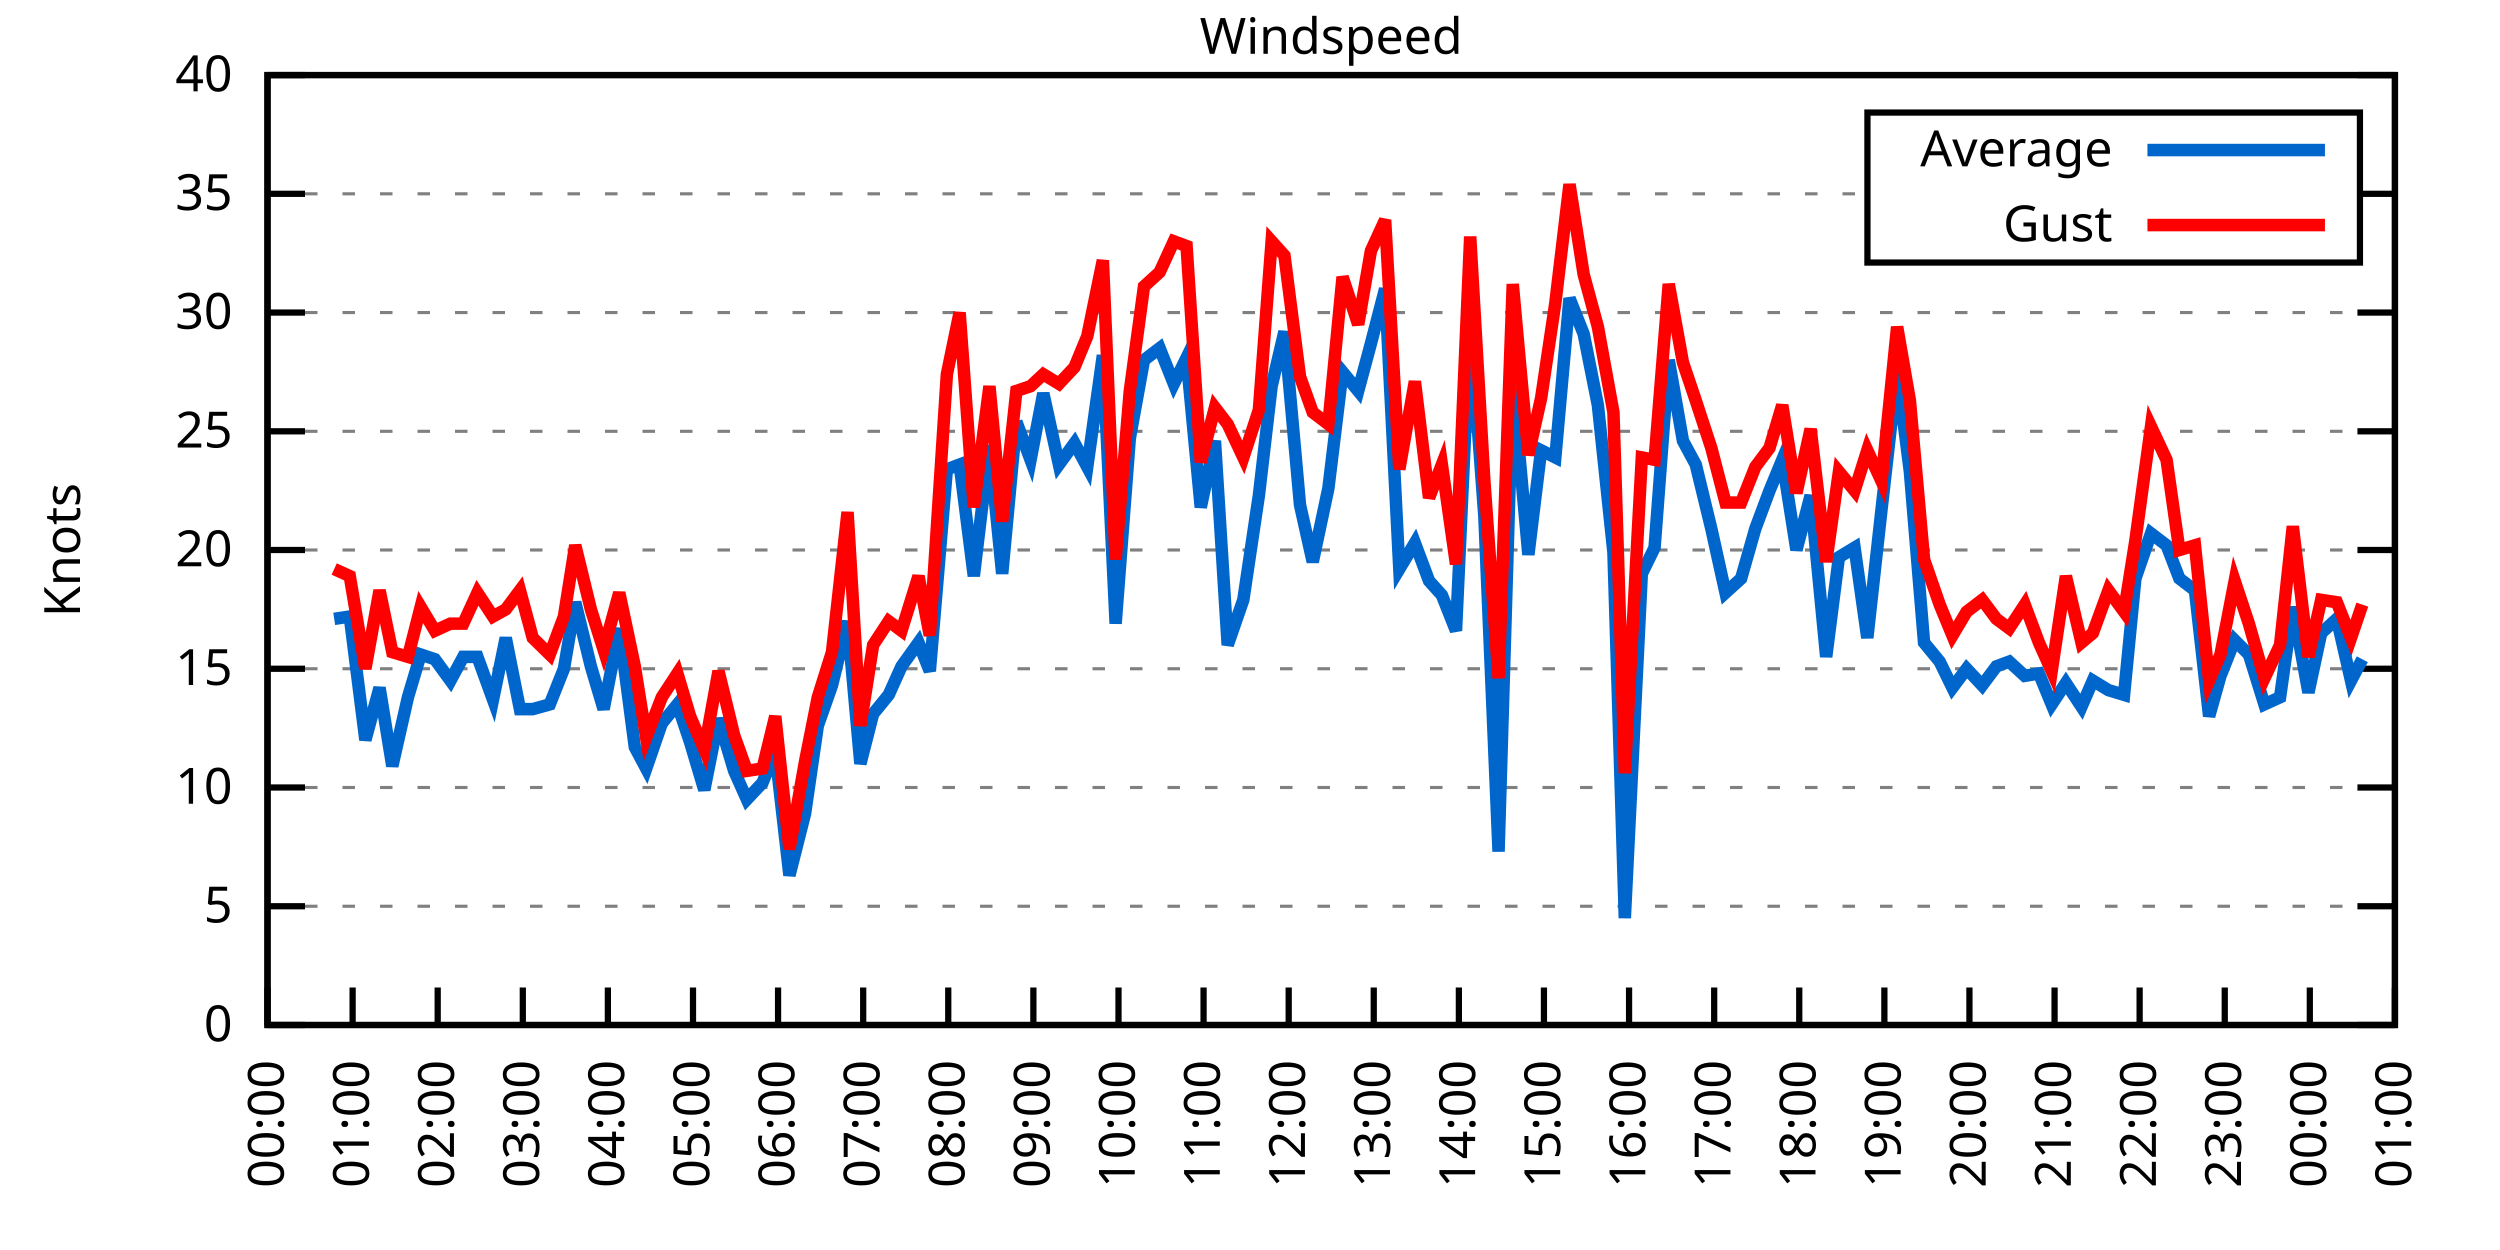
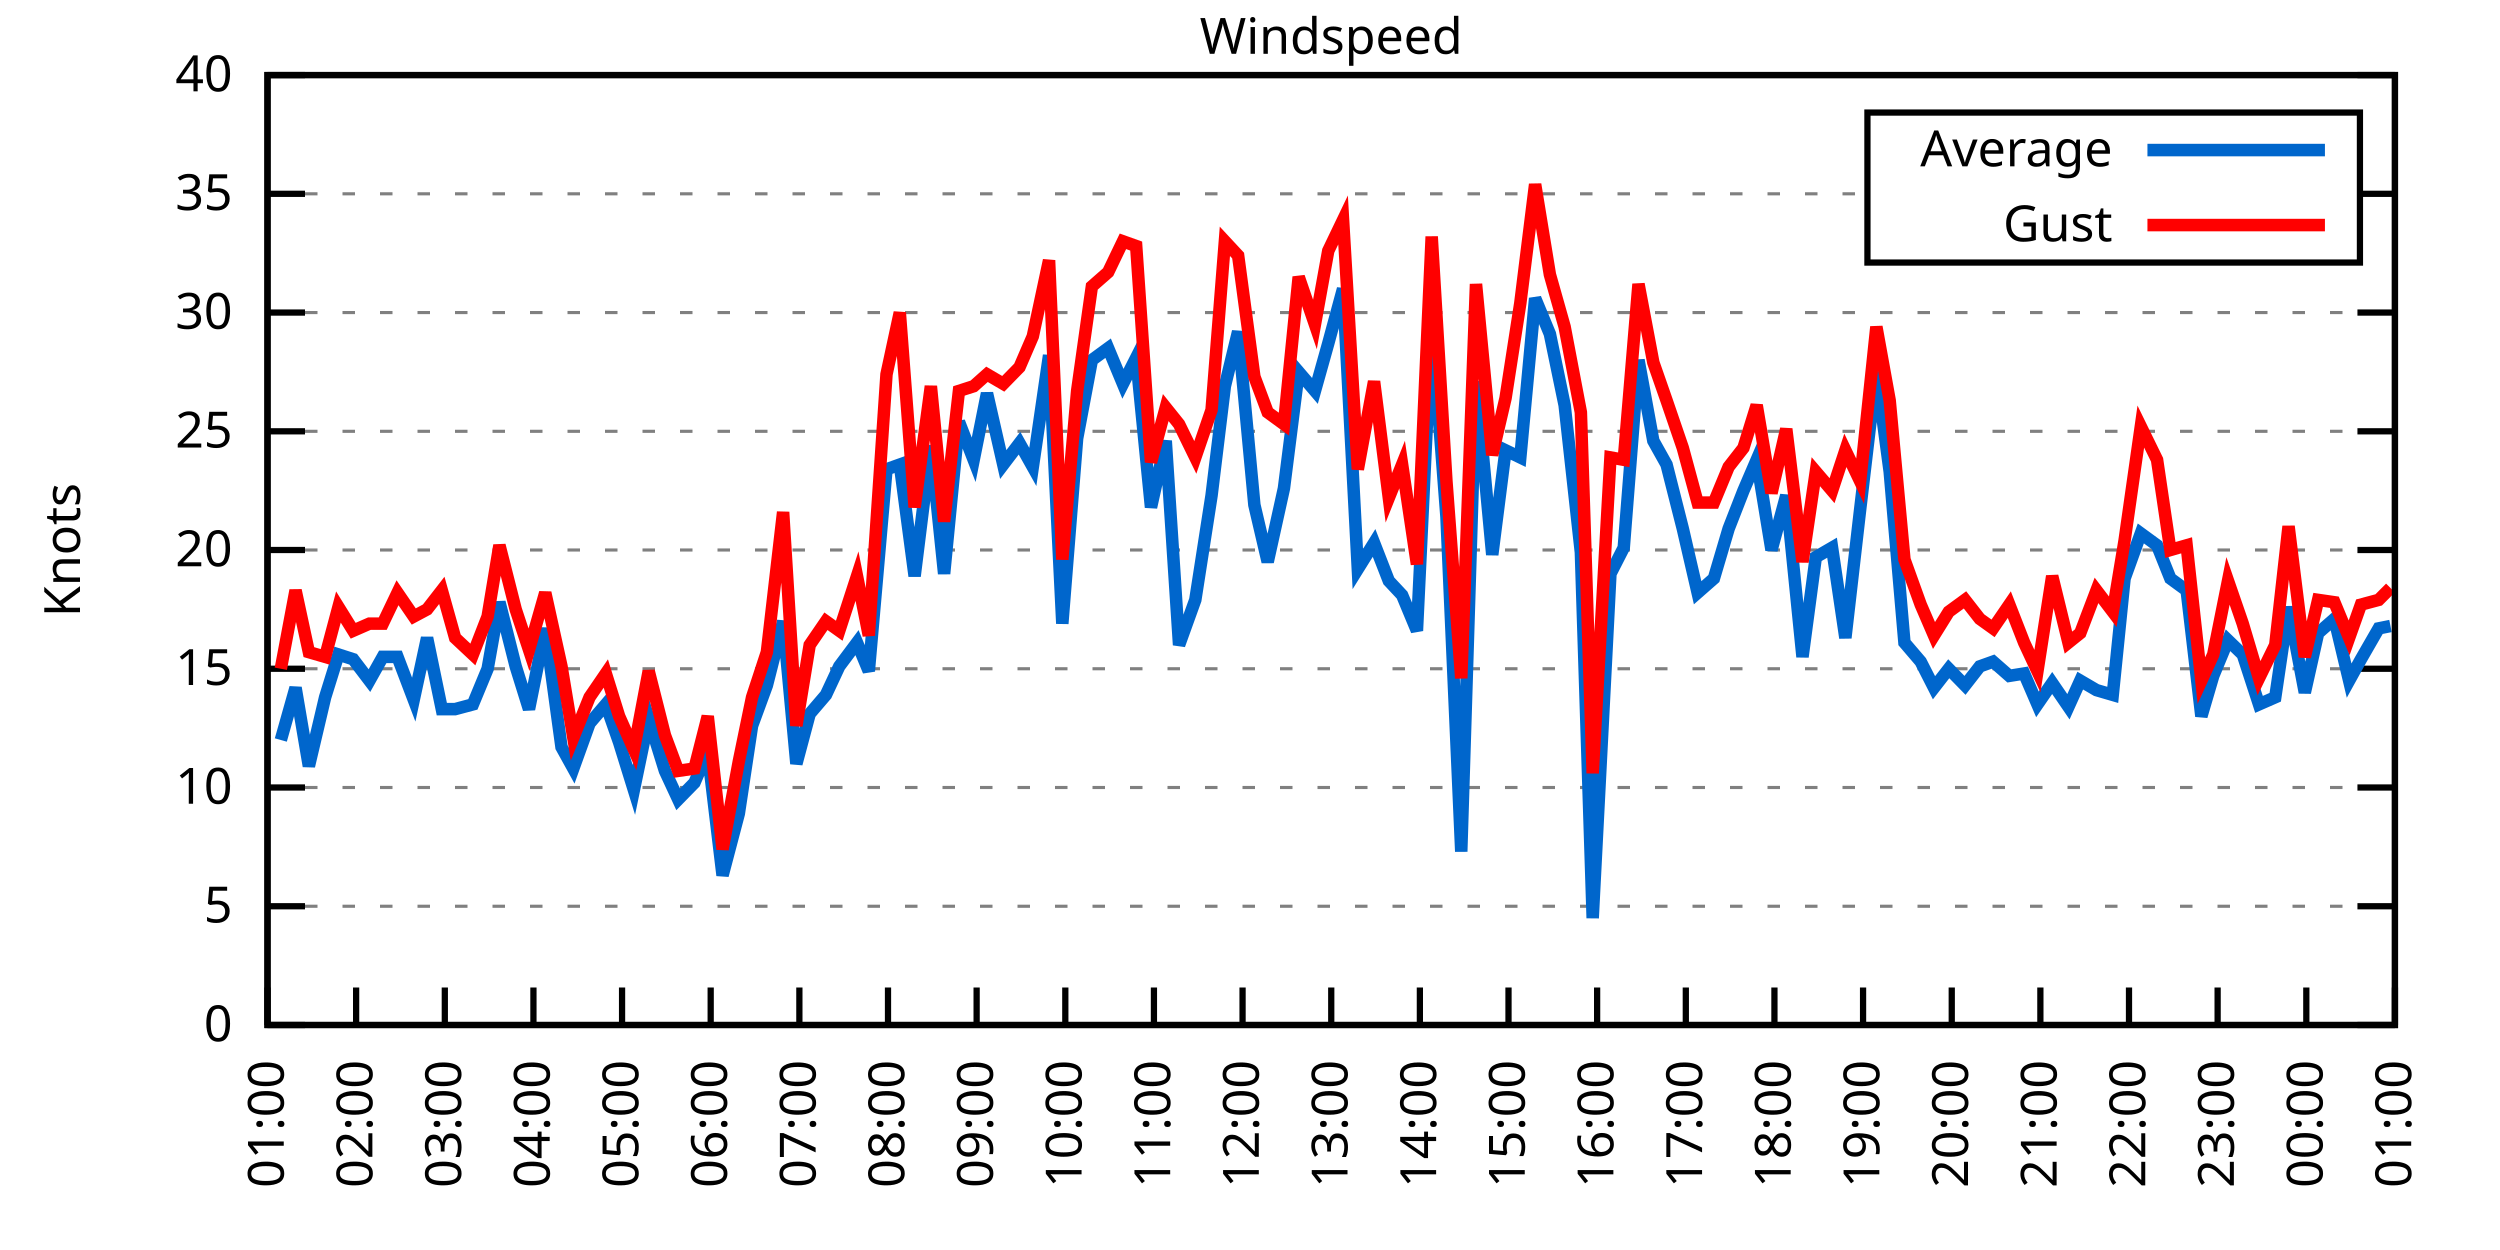
<svg xmlns="http://www.w3.org/2000/svg" xmlns:xlink="http://www.w3.org/1999/xlink" width="400" height="200" viewBox="0 0 400 200">
  <g id="gnuplot_canvas">
    <rect x="0" y="0" width="400" height="200" fill="none" />
    <defs>
      <circle id="gpDot" r="0.5" stroke-width="0.5" stroke="currentColor" />
      <path id="gpPt0" stroke-width="0.333" stroke="currentColor" d="M-1,0 h2 M0,-1 v2" />
      <path id="gpPt1" stroke-width="0.333" stroke="currentColor" d="M-1,-1 L1,1 M1,-1 L-1,1" />
      <path id="gpPt2" stroke-width="0.333" stroke="currentColor" d="M-1,0 L1,0 M0,-1 L0,1 M-1,-1 L1,1 M-1,1 L1,-1" />
      <rect id="gpPt3" stroke-width="0.333" stroke="currentColor" x="-1" y="-1" width="2" height="2" />
      <rect id="gpPt4" stroke-width="0.333" stroke="currentColor" fill="currentColor" x="-1" y="-1" width="2" height="2" />
      <circle id="gpPt5" stroke-width="0.333" stroke="currentColor" cx="0" cy="0" r="1" />
      <use xlink:href="#gpPt5" id="gpPt6" fill="currentColor" stroke="none" />
      <path id="gpPt7" stroke-width="0.333" stroke="currentColor" d="M0,-1.33 L-1.33,0.67 L1.33,0.67 z" />
      <use xlink:href="#gpPt7" id="gpPt8" fill="currentColor" stroke="none" />
      <use xlink:href="#gpPt7" id="gpPt9" stroke="currentColor" transform="rotate(180)" />
      <use xlink:href="#gpPt9" id="gpPt10" fill="currentColor" stroke="none" />
      <use xlink:href="#gpPt3" id="gpPt11" stroke="currentColor" transform="rotate(45)" />
      <use xlink:href="#gpPt11" id="gpPt12" fill="currentColor" stroke="none" />
      <path id="gpPt13" stroke-width="0.333" stroke="currentColor" d="M0,1.330 L1.265,0.411 L0.782,-1.067 L-0.782,-1.076 L-1.265,0.411 z" />
      <use xlink:href="#gpPt13" id="gpPt14" fill="currentColor" stroke="none" />
      <filter id="textbox" filterUnits="objectBoundingBox" x="0" y="0" height="1" width="1">
        <feFlood flood-color="white" flood-opacity="1" result="bgnd" />
        <feComposite in="SourceGraphic" in2="bgnd" operator="atop" />
      </filter>
      <filter id="greybox" filterUnits="objectBoundingBox" x="0" y="0" height="1" width="1">
        <feFlood flood-color="lightgrey" flood-opacity="1" result="grey" />
        <feComposite in="SourceGraphic" in2="grey" operator="atop" />
      </filter>
    </defs>
    <g fill="none" color="white" stroke="currentColor" stroke-width="1.00" stroke-linecap="butt" stroke-linejoin="miter">
</g>
    <g fill="none" color="black" stroke="currentColor" stroke-width="1.00" stroke-linecap="butt" stroke-linejoin="miter">
      <g stroke="none" shape-rendering="crispEdges">
        <polygon fill="rgb(255, 255, 255)" points="42.80,164.00 383.18,164.00 383.18,12.02 42.80,12.02 " />
      </g>
    </g>
    <g fill="none" color="black" stroke="currentColor" stroke-width="1.00" stroke-linecap="butt" stroke-linejoin="miter">
</g>
    <g fill="none" color="black" stroke="black" stroke-width="0.50" stroke-linecap="butt" stroke-linejoin="miter">
</g>
    <g fill="none" color="gray" stroke="currentColor" stroke-width="0.50" stroke-linecap="butt" stroke-linejoin="miter">
      <path stroke="gray" stroke-dasharray="2,4" class="gridline" d="M42.80,164.00 L383.19,164.00  " />
    </g>
    <g fill="none" color="gray" stroke="gray" stroke-width="1.00" stroke-linecap="butt" stroke-linejoin="miter">
</g>
    <g fill="none" color="black" stroke="currentColor" stroke-width="1.00" stroke-linecap="butt" stroke-linejoin="miter">
      <path stroke="black" d="M42.80,164.00 L48.80,164.00 M383.19,164.00 L377.19,164.00  " />
      <g transform="translate(37.20,166.60)" stroke="none" fill="black" font-family="Sans" font-size="8.00" text-anchor="end">
        <text>
          <tspan font-family="Sans"> 0</tspan>
        </text>
      </g>
    </g>
    <g fill="none" color="black" stroke="currentColor" stroke-width="1.00" stroke-linecap="butt" stroke-linejoin="miter">
</g>
    <g fill="none" color="black" stroke="black" stroke-width="0.50" stroke-linecap="butt" stroke-linejoin="miter">
</g>
    <g fill="none" color="gray" stroke="currentColor" stroke-width="0.50" stroke-linecap="butt" stroke-linejoin="miter">
      <path stroke="gray" stroke-dasharray="2,4" class="gridline" d="M42.80,145.00 L383.19,145.00  " />
    </g>
    <g fill="none" color="gray" stroke="gray" stroke-width="1.00" stroke-linecap="butt" stroke-linejoin="miter">
</g>
    <g fill="none" color="black" stroke="currentColor" stroke-width="1.00" stroke-linecap="butt" stroke-linejoin="miter">
      <path stroke="black" d="M42.80,145.00 L48.80,145.00 M383.19,145.00 L377.19,145.00  " />
      <g transform="translate(37.20,147.60)" stroke="none" fill="black" font-family="Sans" font-size="8.00" text-anchor="end">
        <text>
          <tspan font-family="Sans"> 5</tspan>
        </text>
      </g>
    </g>
    <g fill="none" color="black" stroke="currentColor" stroke-width="1.00" stroke-linecap="butt" stroke-linejoin="miter">
</g>
    <g fill="none" color="black" stroke="black" stroke-width="0.50" stroke-linecap="butt" stroke-linejoin="miter">
</g>
    <g fill="none" color="gray" stroke="currentColor" stroke-width="0.50" stroke-linecap="butt" stroke-linejoin="miter">
      <path stroke="gray" stroke-dasharray="2,4" class="gridline" d="M42.80,126.00 L383.19,126.00  " />
    </g>
    <g fill="none" color="gray" stroke="gray" stroke-width="1.00" stroke-linecap="butt" stroke-linejoin="miter">
</g>
    <g fill="none" color="black" stroke="currentColor" stroke-width="1.00" stroke-linecap="butt" stroke-linejoin="miter">
      <path stroke="black" d="M42.80,126.00 L48.80,126.00 M383.19,126.00 L377.19,126.00  " />
      <g transform="translate(37.20,128.60)" stroke="none" fill="black" font-family="Sans" font-size="8.00" text-anchor="end">
        <text>
          <tspan font-family="Sans"> 10</tspan>
        </text>
      </g>
    </g>
    <g fill="none" color="black" stroke="currentColor" stroke-width="1.00" stroke-linecap="butt" stroke-linejoin="miter">
</g>
    <g fill="none" color="black" stroke="black" stroke-width="0.50" stroke-linecap="butt" stroke-linejoin="miter">
</g>
    <g fill="none" color="gray" stroke="currentColor" stroke-width="0.50" stroke-linecap="butt" stroke-linejoin="miter">
      <path stroke="gray" stroke-dasharray="2,4" class="gridline" d="M42.80,107.00 L383.19,107.00  " />
    </g>
    <g fill="none" color="gray" stroke="gray" stroke-width="1.00" stroke-linecap="butt" stroke-linejoin="miter">
</g>
    <g fill="none" color="black" stroke="currentColor" stroke-width="1.00" stroke-linecap="butt" stroke-linejoin="miter">
      <path stroke="black" d="M42.80,107.00 L48.80,107.00 M383.19,107.00 L377.19,107.00  " />
      <g transform="translate(37.20,109.60)" stroke="none" fill="black" font-family="Sans" font-size="8.00" text-anchor="end">
        <text>
          <tspan font-family="Sans"> 15</tspan>
        </text>
      </g>
    </g>
    <g fill="none" color="black" stroke="currentColor" stroke-width="1.00" stroke-linecap="butt" stroke-linejoin="miter">
</g>
    <g fill="none" color="black" stroke="black" stroke-width="0.50" stroke-linecap="butt" stroke-linejoin="miter">
</g>
    <g fill="none" color="gray" stroke="currentColor" stroke-width="0.50" stroke-linecap="butt" stroke-linejoin="miter">
      <path stroke="gray" stroke-dasharray="2,4" class="gridline" d="M42.80,88.00 L383.19,88.00  " />
    </g>
    <g fill="none" color="gray" stroke="gray" stroke-width="1.00" stroke-linecap="butt" stroke-linejoin="miter">
</g>
    <g fill="none" color="black" stroke="currentColor" stroke-width="1.00" stroke-linecap="butt" stroke-linejoin="miter">
      <path stroke="black" d="M42.80,88.00 L48.80,88.00 M383.19,88.00 L377.19,88.00  " />
      <g transform="translate(37.20,90.60)" stroke="none" fill="black" font-family="Sans" font-size="8.00" text-anchor="end">
        <text>
          <tspan font-family="Sans"> 20</tspan>
        </text>
      </g>
    </g>
    <g fill="none" color="black" stroke="currentColor" stroke-width="1.00" stroke-linecap="butt" stroke-linejoin="miter">
</g>
    <g fill="none" color="black" stroke="black" stroke-width="0.50" stroke-linecap="butt" stroke-linejoin="miter">
</g>
    <g fill="none" color="gray" stroke="currentColor" stroke-width="0.50" stroke-linecap="butt" stroke-linejoin="miter">
      <path stroke="gray" stroke-dasharray="2,4" class="gridline" d="M42.80,69.01 L383.19,69.01  " />
    </g>
    <g fill="none" color="gray" stroke="gray" stroke-width="1.00" stroke-linecap="butt" stroke-linejoin="miter">
</g>
    <g fill="none" color="black" stroke="currentColor" stroke-width="1.00" stroke-linecap="butt" stroke-linejoin="miter">
      <path stroke="black" d="M42.80,69.01 L48.80,69.01 M383.19,69.01 L377.19,69.01  " />
      <g transform="translate(37.20,71.61)" stroke="none" fill="black" font-family="Sans" font-size="8.00" text-anchor="end">
        <text>
          <tspan font-family="Sans"> 25</tspan>
        </text>
      </g>
    </g>
    <g fill="none" color="black" stroke="currentColor" stroke-width="1.00" stroke-linecap="butt" stroke-linejoin="miter">
</g>
    <g fill="none" color="black" stroke="black" stroke-width="0.50" stroke-linecap="butt" stroke-linejoin="miter">
</g>
    <g fill="none" color="gray" stroke="currentColor" stroke-width="0.50" stroke-linecap="butt" stroke-linejoin="miter">
      <path stroke="gray" stroke-dasharray="2,4" class="gridline" d="M42.80,50.01 L383.19,50.01  " />
    </g>
    <g fill="none" color="gray" stroke="gray" stroke-width="1.00" stroke-linecap="butt" stroke-linejoin="miter">
</g>
    <g fill="none" color="black" stroke="currentColor" stroke-width="1.00" stroke-linecap="butt" stroke-linejoin="miter">
      <path stroke="black" d="M42.80,50.01 L48.80,50.01 M383.19,50.01 L377.19,50.01  " />
      <g transform="translate(37.20,52.61)" stroke="none" fill="black" font-family="Sans" font-size="8.00" text-anchor="end">
        <text>
          <tspan font-family="Sans"> 30</tspan>
        </text>
      </g>
    </g>
    <g fill="none" color="black" stroke="currentColor" stroke-width="1.00" stroke-linecap="butt" stroke-linejoin="miter">
</g>
    <g fill="none" color="black" stroke="black" stroke-width="0.50" stroke-linecap="butt" stroke-linejoin="miter">
</g>
    <g fill="none" color="gray" stroke="currentColor" stroke-width="0.50" stroke-linecap="butt" stroke-linejoin="miter">
      <path stroke="gray" stroke-dasharray="2,4" class="gridline" d="M42.80,31.01 L298.79,31.01 M377.59,31.01 L383.19,31.01  " />
    </g>
    <g fill="none" color="gray" stroke="gray" stroke-width="1.00" stroke-linecap="butt" stroke-linejoin="miter">
</g>
    <g fill="none" color="black" stroke="currentColor" stroke-width="1.00" stroke-linecap="butt" stroke-linejoin="miter">
      <path stroke="black" d="M42.80,31.01 L48.80,31.01 M383.19,31.01 L377.19,31.01  " />
      <g transform="translate(37.20,33.61)" stroke="none" fill="black" font-family="Sans" font-size="8.00" text-anchor="end">
        <text>
          <tspan font-family="Sans"> 35</tspan>
        </text>
      </g>
    </g>
    <g fill="none" color="black" stroke="currentColor" stroke-width="1.00" stroke-linecap="butt" stroke-linejoin="miter">
</g>
    <g fill="none" color="black" stroke="black" stroke-width="0.50" stroke-linecap="butt" stroke-linejoin="miter">
</g>
    <g fill="none" color="gray" stroke="currentColor" stroke-width="0.50" stroke-linecap="butt" stroke-linejoin="miter">
      <path stroke="gray" stroke-dasharray="2,4" class="gridline" d="M42.80,12.01 L383.19,12.01  " />
    </g>
    <g fill="none" color="gray" stroke="gray" stroke-width="1.00" stroke-linecap="butt" stroke-linejoin="miter">
</g>
    <g fill="none" color="black" stroke="currentColor" stroke-width="1.00" stroke-linecap="butt" stroke-linejoin="miter">
      <path stroke="black" d="M42.80,12.01 L48.80,12.01 M383.19,12.01 L377.19,12.01  " />
      <g transform="translate(37.20,14.61)" stroke="none" fill="black" font-family="Sans" font-size="8.00" text-anchor="end">
        <text>
          <tspan font-family="Sans"> 40</tspan>
        </text>
      </g>
    </g>
    <g fill="none" color="black" stroke="currentColor" stroke-width="1.00" stroke-linecap="butt" stroke-linejoin="miter">
      <path stroke="black" d="M42.80,164.00 L42.80,158.00  " />
      <g transform="translate(45.40,169.60) rotate(270.00)" stroke="none" fill="black" font-family="Sans" font-size="8.00" text-anchor="end">
        <text>
-           <tspan font-family="Sans">00:00</tspan>
-         </text>
-       </g>
-     </g>
-     <g fill="none" color="black" stroke="currentColor" stroke-width="1.00" stroke-linecap="butt" stroke-linejoin="miter">
-       <path stroke="black" d="M56.42,164.00 L56.42,158.00  " />
-       <g transform="translate(59.02,169.60) rotate(270.00)" stroke="none" fill="black" font-family="Sans" font-size="8.00" text-anchor="end">
-         <text>
          <tspan font-family="Sans">01:00</tspan>
        </text>
      </g>
    </g>
    <g fill="none" color="black" stroke="currentColor" stroke-width="1.00" stroke-linecap="butt" stroke-linejoin="miter">
-       <path stroke="black" d="M70.03,164.00 L70.03,158.00  " />
-       <g transform="translate(72.63,169.60) rotate(270.00)" stroke="none" fill="black" font-family="Sans" font-size="8.00" text-anchor="end">
+       <path stroke="black" d="M56.98,164.00 L56.98,158.00  " />
+       <g transform="translate(59.58,169.60) rotate(270.00)" stroke="none" fill="black" font-family="Sans" font-size="8.00" text-anchor="end">
        <text>
          <tspan font-family="Sans">02:00</tspan>
        </text>
      </g>
    </g>
    <g fill="none" color="black" stroke="currentColor" stroke-width="1.00" stroke-linecap="butt" stroke-linejoin="miter">
-       <path stroke="black" d="M83.65,164.00 L83.65,158.00  " />
-       <g transform="translate(86.25,169.60) rotate(270.00)" stroke="none" fill="black" font-family="Sans" font-size="8.00" text-anchor="end">
+       <path stroke="black" d="M71.17,164.00 L71.17,158.00  " />
+       <g transform="translate(73.77,169.60) rotate(270.00)" stroke="none" fill="black" font-family="Sans" font-size="8.00" text-anchor="end">
        <text>
          <tspan font-family="Sans">03:00</tspan>
        </text>
      </g>
    </g>
    <g fill="none" color="black" stroke="currentColor" stroke-width="1.00" stroke-linecap="butt" stroke-linejoin="miter">
-       <path stroke="black" d="M97.26,164.00 L97.26,158.00  " />
-       <g transform="translate(99.86,169.60) rotate(270.00)" stroke="none" fill="black" font-family="Sans" font-size="8.00" text-anchor="end">
+       <path stroke="black" d="M85.35,164.00 L85.35,158.00  " />
+       <g transform="translate(87.95,169.60) rotate(270.00)" stroke="none" fill="black" font-family="Sans" font-size="8.00" text-anchor="end">
        <text>
          <tspan font-family="Sans">04:00</tspan>
        </text>
      </g>
    </g>
    <g fill="none" color="black" stroke="currentColor" stroke-width="1.00" stroke-linecap="butt" stroke-linejoin="miter">
-       <path stroke="black" d="M110.88,164.00 L110.88,158.00  " />
-       <g transform="translate(113.48,169.60) rotate(270.00)" stroke="none" fill="black" font-family="Sans" font-size="8.00" text-anchor="end">
+       <path stroke="black" d="M99.53,164.00 L99.53,158.00  " />
+       <g transform="translate(102.13,169.60) rotate(270.00)" stroke="none" fill="black" font-family="Sans" font-size="8.00" text-anchor="end">
        <text>
          <tspan font-family="Sans">05:00</tspan>
        </text>
      </g>
    </g>
    <g fill="none" color="black" stroke="currentColor" stroke-width="1.00" stroke-linecap="butt" stroke-linejoin="miter">
-       <path stroke="black" d="M124.49,164.00 L124.49,158.00  " />
-       <g transform="translate(127.09,169.60) rotate(270.00)" stroke="none" fill="black" font-family="Sans" font-size="8.00" text-anchor="end">
+       <path stroke="black" d="M113.71,164.00 L113.71,158.00  " />
+       <g transform="translate(116.31,169.60) rotate(270.00)" stroke="none" fill="black" font-family="Sans" font-size="8.00" text-anchor="end">
        <text>
          <tspan font-family="Sans">06:00</tspan>
        </text>
      </g>
    </g>
    <g fill="none" color="black" stroke="currentColor" stroke-width="1.00" stroke-linecap="butt" stroke-linejoin="miter">
-       <path stroke="black" d="M138.11,164.00 L138.11,158.00  " />
-       <g transform="translate(140.71,169.60) rotate(270.00)" stroke="none" fill="black" font-family="Sans" font-size="8.00" text-anchor="end">
+       <path stroke="black" d="M127.90,164.00 L127.90,158.00  " />
+       <g transform="translate(130.50,169.60) rotate(270.00)" stroke="none" fill="black" font-family="Sans" font-size="8.00" text-anchor="end">
        <text>
          <tspan font-family="Sans">07:00</tspan>
        </text>
      </g>
    </g>
    <g fill="none" color="black" stroke="currentColor" stroke-width="1.00" stroke-linecap="butt" stroke-linejoin="miter">
-       <path stroke="black" d="M151.72,164.00 L151.72,158.00  " />
-       <g transform="translate(154.32,169.60) rotate(270.00)" stroke="none" fill="black" font-family="Sans" font-size="8.00" text-anchor="end">
+       <path stroke="black" d="M142.08,164.00 L142.08,158.00  " />
+       <g transform="translate(144.68,169.60) rotate(270.00)" stroke="none" fill="black" font-family="Sans" font-size="8.00" text-anchor="end">
        <text>
          <tspan font-family="Sans">08:00</tspan>
        </text>
      </g>
    </g>
    <g fill="none" color="black" stroke="currentColor" stroke-width="1.00" stroke-linecap="butt" stroke-linejoin="miter">
-       <path stroke="black" d="M165.34,164.00 L165.34,158.00  " />
-       <g transform="translate(167.94,169.60) rotate(270.00)" stroke="none" fill="black" font-family="Sans" font-size="8.00" text-anchor="end">
+       <path stroke="black" d="M156.26,164.00 L156.26,158.00  " />
+       <g transform="translate(158.86,169.60) rotate(270.00)" stroke="none" fill="black" font-family="Sans" font-size="8.00" text-anchor="end">
        <text>
          <tspan font-family="Sans">09:00</tspan>
        </text>
      </g>
    </g>
    <g fill="none" color="black" stroke="currentColor" stroke-width="1.00" stroke-linecap="butt" stroke-linejoin="miter">
-       <path stroke="black" d="M178.96,164.00 L178.96,158.00  " />
-       <g transform="translate(181.56,169.60) rotate(270.00)" stroke="none" fill="black" font-family="Sans" font-size="8.00" text-anchor="end">
+       <path stroke="black" d="M170.45,164.00 L170.45,158.00  " />
+       <g transform="translate(173.05,169.60) rotate(270.00)" stroke="none" fill="black" font-family="Sans" font-size="8.00" text-anchor="end">
        <text>
          <tspan font-family="Sans">10:00</tspan>
        </text>
      </g>
    </g>
    <g fill="none" color="black" stroke="currentColor" stroke-width="1.00" stroke-linecap="butt" stroke-linejoin="miter">
-       <path stroke="black" d="M192.57,164.00 L192.57,158.00  " />
-       <g transform="translate(195.17,169.60) rotate(270.00)" stroke="none" fill="black" font-family="Sans" font-size="8.00" text-anchor="end">
+       <path stroke="black" d="M184.63,164.00 L184.63,158.00  " />
+       <g transform="translate(187.23,169.60) rotate(270.00)" stroke="none" fill="black" font-family="Sans" font-size="8.00" text-anchor="end">
        <text>
          <tspan font-family="Sans">11:00</tspan>
        </text>
      </g>
    </g>
    <g fill="none" color="black" stroke="currentColor" stroke-width="1.00" stroke-linecap="butt" stroke-linejoin="miter">
-       <path stroke="black" d="M206.19,164.00 L206.19,158.00  " />
-       <g transform="translate(208.79,169.60) rotate(270.00)" stroke="none" fill="black" font-family="Sans" font-size="8.00" text-anchor="end">
+       <path stroke="black" d="M198.81,164.00 L198.81,158.00  " />
+       <g transform="translate(201.41,169.60) rotate(270.00)" stroke="none" fill="black" font-family="Sans" font-size="8.00" text-anchor="end">
        <text>
          <tspan font-family="Sans">12:00</tspan>
        </text>
      </g>
    </g>
    <g fill="none" color="black" stroke="currentColor" stroke-width="1.00" stroke-linecap="butt" stroke-linejoin="miter">
-       <path stroke="black" d="M219.80,164.00 L219.80,158.00  " />
-       <g transform="translate(222.40,169.60) rotate(270.00)" stroke="none" fill="black" font-family="Sans" font-size="8.00" text-anchor="end">
+       <path stroke="black" d="M213.00,164.00 L213.00,158.00  " />
+       <g transform="translate(215.60,169.60) rotate(270.00)" stroke="none" fill="black" font-family="Sans" font-size="8.00" text-anchor="end">
        <text>
          <tspan font-family="Sans">13:00</tspan>
        </text>
      </g>
    </g>
    <g fill="none" color="black" stroke="currentColor" stroke-width="1.00" stroke-linecap="butt" stroke-linejoin="miter">
-       <path stroke="black" d="M233.42,164.00 L233.42,158.00  " />
-       <g transform="translate(236.02,169.60) rotate(270.00)" stroke="none" fill="black" font-family="Sans" font-size="8.00" text-anchor="end">
+       <path stroke="black" d="M227.18,164.00 L227.18,158.00  " />
+       <g transform="translate(229.78,169.60) rotate(270.00)" stroke="none" fill="black" font-family="Sans" font-size="8.00" text-anchor="end">
        <text>
          <tspan font-family="Sans">14:00</tspan>
        </text>
      </g>
    </g>
    <g fill="none" color="black" stroke="currentColor" stroke-width="1.00" stroke-linecap="butt" stroke-linejoin="miter">
-       <path stroke="black" d="M247.03,164.00 L247.03,158.00  " />
-       <g transform="translate(249.63,169.60) rotate(270.00)" stroke="none" fill="black" font-family="Sans" font-size="8.00" text-anchor="end">
+       <path stroke="black" d="M241.36,164.00 L241.36,158.00  " />
+       <g transform="translate(243.96,169.60) rotate(270.00)" stroke="none" fill="black" font-family="Sans" font-size="8.00" text-anchor="end">
        <text>
          <tspan font-family="Sans">15:00</tspan>
        </text>
      </g>
    </g>
    <g fill="none" color="black" stroke="currentColor" stroke-width="1.00" stroke-linecap="butt" stroke-linejoin="miter">
-       <path stroke="black" d="M260.65,164.00 L260.65,158.00  " />
-       <g transform="translate(263.25,169.60) rotate(270.00)" stroke="none" fill="black" font-family="Sans" font-size="8.00" text-anchor="end">
+       <path stroke="black" d="M255.54,164.00 L255.54,158.00  " />
+       <g transform="translate(258.14,169.60) rotate(270.00)" stroke="none" fill="black" font-family="Sans" font-size="8.00" text-anchor="end">
        <text>
          <tspan font-family="Sans">16:00</tspan>
        </text>
      </g>
    </g>
    <g fill="none" color="black" stroke="currentColor" stroke-width="1.00" stroke-linecap="butt" stroke-linejoin="miter">
-       <path stroke="black" d="M274.27,164.00 L274.27,158.00  " />
-       <g transform="translate(276.87,169.60) rotate(270.00)" stroke="none" fill="black" font-family="Sans" font-size="8.00" text-anchor="end">
+       <path stroke="black" d="M269.73,164.00 L269.73,158.00  " />
+       <g transform="translate(272.33,169.60) rotate(270.00)" stroke="none" fill="black" font-family="Sans" font-size="8.00" text-anchor="end">
        <text>
          <tspan font-family="Sans">17:00</tspan>
        </text>
      </g>
    </g>
    <g fill="none" color="black" stroke="currentColor" stroke-width="1.00" stroke-linecap="butt" stroke-linejoin="miter">
-       <path stroke="black" d="M287.88,164.00 L287.88,158.00  " />
-       <g transform="translate(290.48,169.60) rotate(270.00)" stroke="none" fill="black" font-family="Sans" font-size="8.00" text-anchor="end">
+       <path stroke="black" d="M283.91,164.00 L283.91,158.00  " />
+       <g transform="translate(286.51,169.60) rotate(270.00)" stroke="none" fill="black" font-family="Sans" font-size="8.00" text-anchor="end">
        <text>
          <tspan font-family="Sans">18:00</tspan>
        </text>
      </g>
    </g>
    <g fill="none" color="black" stroke="currentColor" stroke-width="1.00" stroke-linecap="butt" stroke-linejoin="miter">
-       <path stroke="black" d="M301.50,164.00 L301.50,158.00  " />
-       <g transform="translate(304.10,169.60) rotate(270.00)" stroke="none" fill="black" font-family="Sans" font-size="8.00" text-anchor="end">
+       <path stroke="black" d="M298.09,164.00 L298.09,158.00  " />
+       <g transform="translate(300.69,169.60) rotate(270.00)" stroke="none" fill="black" font-family="Sans" font-size="8.00" text-anchor="end">
        <text>
          <tspan font-family="Sans">19:00</tspan>
        </text>
      </g>
    </g>
    <g fill="none" color="black" stroke="currentColor" stroke-width="1.00" stroke-linecap="butt" stroke-linejoin="miter">
-       <path stroke="black" d="M315.11,164.00 L315.11,158.00  " />
-       <g transform="translate(317.71,169.60) rotate(270.00)" stroke="none" fill="black" font-family="Sans" font-size="8.00" text-anchor="end">
+       <path stroke="black" d="M312.28,164.00 L312.28,158.00  " />
+       <g transform="translate(314.88,169.60) rotate(270.00)" stroke="none" fill="black" font-family="Sans" font-size="8.00" text-anchor="end">
        <text>
          <tspan font-family="Sans">20:00</tspan>
        </text>
      </g>
    </g>
    <g fill="none" color="black" stroke="currentColor" stroke-width="1.00" stroke-linecap="butt" stroke-linejoin="miter">
-       <path stroke="black" d="M328.73,164.00 L328.73,158.00  " />
-       <g transform="translate(331.33,169.60) rotate(270.00)" stroke="none" fill="black" font-family="Sans" font-size="8.00" text-anchor="end">
+       <path stroke="black" d="M326.46,164.00 L326.46,158.00  " />
+       <g transform="translate(329.06,169.60) rotate(270.00)" stroke="none" fill="black" font-family="Sans" font-size="8.00" text-anchor="end">
        <text>
          <tspan font-family="Sans">21:00</tspan>
        </text>
      </g>
    </g>
    <g fill="none" color="black" stroke="currentColor" stroke-width="1.00" stroke-linecap="butt" stroke-linejoin="miter">
-       <path stroke="black" d="M342.34,164.00 L342.34,158.00  " />
-       <g transform="translate(344.94,169.60) rotate(270.00)" stroke="none" fill="black" font-family="Sans" font-size="8.00" text-anchor="end">
+       <path stroke="black" d="M340.64,164.00 L340.64,158.00  " />
+       <g transform="translate(343.24,169.60) rotate(270.00)" stroke="none" fill="black" font-family="Sans" font-size="8.00" text-anchor="end">
        <text>
          <tspan font-family="Sans">22:00</tspan>
        </text>
      </g>
    </g>
    <g fill="none" color="black" stroke="currentColor" stroke-width="1.00" stroke-linecap="butt" stroke-linejoin="miter">
-       <path stroke="black" d="M355.96,164.00 L355.96,158.00  " />
-       <g transform="translate(358.56,169.60) rotate(270.00)" stroke="none" fill="black" font-family="Sans" font-size="8.00" text-anchor="end">
+       <path stroke="black" d="M354.82,164.00 L354.82,158.00  " />
+       <g transform="translate(357.42,169.60) rotate(270.00)" stroke="none" fill="black" font-family="Sans" font-size="8.00" text-anchor="end">
        <text>
          <tspan font-family="Sans">23:00</tspan>
        </text>
      </g>
    </g>
    <g fill="none" color="black" stroke="currentColor" stroke-width="1.00" stroke-linecap="butt" stroke-linejoin="miter">
-       <path stroke="black" d="M369.57,164.00 L369.57,158.00  " />
-       <g transform="translate(372.17,169.60) rotate(270.00)" stroke="none" fill="black" font-family="Sans" font-size="8.00" text-anchor="end">
+       <path stroke="black" d="M369.01,164.00 L369.01,158.00  " />
+       <g transform="translate(371.61,169.60) rotate(270.00)" stroke="none" fill="black" font-family="Sans" font-size="8.00" text-anchor="end">
        <text>
          <tspan font-family="Sans">00:00</tspan>
        </text>
      </g>
    </g>
    <g fill="none" color="black" stroke="currentColor" stroke-width="1.00" stroke-linecap="butt" stroke-linejoin="miter">
      <path stroke="black" d="M383.19,164.00 L383.19,158.00  " />
      <g transform="translate(385.79,169.60) rotate(270.00)" stroke="none" fill="black" font-family="Sans" font-size="8.00" text-anchor="end">
        <text>
          <tspan font-family="Sans">01:00</tspan>
        </text>
      </g>
    </g>
    <g fill="none" color="black" stroke="currentColor" stroke-width="1.00" stroke-linecap="butt" stroke-linejoin="miter">
</g>
    <g fill="none" color="black" stroke="currentColor" stroke-width="1.00" stroke-linecap="butt" stroke-linejoin="miter">
      <path stroke="black" d="M42.80,12.01 L42.80,164.00 L383.19,164.00 L383.19,12.01 L42.80,12.01 Z  " />
    </g>
    <g fill="none" color="black" stroke="currentColor" stroke-width="1.00" stroke-linecap="butt" stroke-linejoin="miter">
</g>
    <g fill="none" color="black" stroke="currentColor" stroke-width="1.00" stroke-linecap="butt" stroke-linejoin="miter">
      <path stroke="black" d="M298.79,42.01 L298.79,18.01 L377.59,18.01 L377.59,42.01 L298.79,42.01 Z  " />
    </g>
    <g id="Windspeed_plot_1">
      <g fill="none" color="white" stroke="black" stroke-width="2.00" stroke-linecap="butt" stroke-linejoin="miter">
</g>
      <g fill="none" color="black" stroke="currentColor" stroke-width="2.00" stroke-linecap="butt" stroke-linejoin="miter">
        <g transform="translate(337.99,26.61)" stroke="none" fill="black" font-family="Sans" font-size="8.00" text-anchor="end">
          <text>
            <tspan font-family="Sans">Average</tspan>
          </text>
        </g>
      </g>
      <g fill="none" color="black" stroke="currentColor" stroke-width="2.00" stroke-linecap="butt" stroke-linejoin="miter">
-         <path stroke="rgb(  0, 102, 204)" d="M343.59,24.01 L371.99,24.01 M53.47,99.02 L55.96,98.64 L58.46,118.40 L60.73,110.04 L62.77,122.58 L65.27,111.56   L67.31,104.72 L69.58,105.48 L72.07,108.90 L74.12,105.10 L76.39,105.10 L78.88,111.94 L80.92,102.06 L83.19,113.46   L85.24,113.46 L87.96,112.70 L90.23,107.00 L92.04,96.36 L94.54,106.62 L96.58,113.46 L99.08,100.54 L101.57,119.54   L103.39,122.96 L105.89,115.74 L108.38,112.70 L110.42,118.78 L112.69,126.38 L114.96,114.98 L117.46,123.34 L119.50,127.90   L122.00,125.24 L124.04,120.30 L126.31,140.06 L128.81,130.18 L130.85,116.12 L133.12,109.66 L135.61,99.40 L137.66,122.20   L139.70,114.22 L142.19,111.18 L144.24,106.62 L146.96,102.82 L148.77,107.38 L151.50,75.09 L153.54,74.33 L155.81,92.18   L158.31,71.29 L160.35,91.80 L162.62,67.49 L164.89,73.57 L166.93,62.93 L169.43,74.33 L171.92,70.91 L173.96,74.71   L176.46,56.85 L178.50,99.78 L180.77,70.15 L183.04,57.61 L185.54,55.71 L187.81,61.41 L189.85,57.23 L192.12,81.17   L194.39,70.53 L196.43,103.20 L198.93,95.98 L201.42,79.27 L203.46,61.79 L205.51,53.05 L208.00,80.79 L210.04,89.90   L212.54,78.13 L214.81,59.51 L217.31,62.55 L219.35,54.95 L221.62,46.21 L223.89,91.04 L226.38,86.87 L228.65,92.94   L230.70,95.22 L232.96,100.92 L235.23,51.91 L237.50,82.69 L239.77,136.26 L242.04,61.03 L244.54,88.76 L246.58,72.05   L248.85,73.19 L251.12,47.73 L253.39,53.43 L255.66,64.83 L258.15,88.38 L259.97,146.90 L262.69,91.80 L264.73,87.63   L267.00,57.61 L269.27,70.53 L271.32,74.33 L273.81,84.59 L276.08,94.84 L278.58,92.56 L280.85,84.59 L283.12,78.51   L285.16,73.57 L287.43,88.00 L289.70,79.27 L292.19,105.10 L294.23,89.14 L296.73,87.63 L298.77,102.06 L301.04,81.55   L303.54,59.51 L305.58,75.47 L307.85,102.82 L310.35,105.86 L312.39,110.04 L314.66,107.00 L317.15,109.66 L319.42,106.62   L321.47,105.86 L323.96,108.14 L326.23,107.76 L328.27,112.70 L330.54,109.28 L333.04,113.08 L334.85,108.90 L337.35,110.42   L339.85,111.18 L341.66,92.56 L344.16,85.35 L346.65,87.25 L348.70,92.56 L351.19,94.46 L353.46,114.60 L355.28,108.14   L357.55,102.44 L359.82,104.72 L362.31,112.70 L364.81,111.56 L366.85,97.12 L369.35,110.80 L371.39,101.30 L373.89,99.02   L376.16,108.90 L377.97,105.48  " />
+         <path stroke="rgb(  0, 102, 204)" d="M343.59,24.01 L371.99,24.01 M44.93,118.40 L47.29,110.04 L49.42,122.58 L52.02,111.56 L54.15,104.72 L56.51,105.48   L59.11,108.90 L61.24,105.10 L63.60,105.10 L66.20,111.94 L68.33,102.06 L70.69,113.46 L72.82,113.46 L75.66,112.70   L78.02,107.00 L79.91,96.36 L82.51,106.62 L84.64,113.46 L87.24,100.54 L89.84,119.54 L91.73,122.96 L94.33,115.74   L96.93,112.70 L99.06,118.78 L101.42,126.38 L103.79,114.98 L106.39,123.34 L108.51,127.90 L111.11,125.24 L113.24,120.30   L115.61,140.06 L118.21,130.18 L120.33,116.12 L122.70,109.66 L125.30,99.40 L127.42,122.20 L129.55,114.22 L132.15,111.18   L134.28,106.62 L137.12,102.82 L139.01,107.38 L141.84,75.09 L143.97,74.33 L146.34,92.18 L148.94,71.29 L151.06,91.80   L153.43,67.49 L155.79,73.57 L157.92,62.93 L160.52,74.33 L163.12,70.91 L165.25,74.71 L167.85,56.85 L169.97,99.78   L172.34,70.15 L174.70,57.61 L177.30,55.71 L179.67,61.41 L181.79,57.23 L184.16,81.17 L186.52,70.53 L188.65,103.20   L191.25,95.98 L193.85,79.27 L195.98,61.79 L198.10,53.05 L200.70,80.79 L202.83,89.90 L205.43,78.13 L207.79,59.51   L210.39,62.55 L212.52,54.95 L214.89,46.21 L217.25,91.04 L219.85,86.87 L222.21,92.94 L224.34,95.22 L226.71,100.92   L229.07,51.91 L231.43,82.69 L233.80,136.26 L236.16,61.03 L238.76,88.76 L240.89,72.05 L243.25,73.19 L245.62,47.73   L247.98,53.43 L250.34,64.83 L252.94,88.38 L254.83,146.90 L257.67,91.80 L259.80,87.63 L262.16,57.61 L264.53,70.53   L266.65,74.33 L269.25,84.59 L271.62,94.84 L274.22,92.56 L276.58,84.59 L278.95,78.51 L281.07,73.57 L283.44,88.00   L285.80,79.27 L288.40,105.10 L290.53,89.14 L293.13,87.63 L295.26,102.06 L297.62,81.55 L300.22,59.51 L302.35,75.47   L304.71,102.82 L307.31,105.86 L309.44,110.04 L311.80,107.00 L314.40,109.66 L316.77,106.62 L318.89,105.86 L321.49,108.14   L323.86,107.76 L325.99,112.70 L328.35,109.28 L330.95,113.08 L332.84,108.90 L335.44,110.42 L338.04,111.18 L339.93,92.56   L342.53,85.35 L345.13,87.25 L347.26,92.56 L349.86,94.46 L352.22,114.60 L354.12,108.14 L356.48,102.44 L358.84,104.72   L361.44,112.70 L364.04,111.56 L366.17,97.12 L368.77,110.80 L370.90,101.30 L373.50,99.02 L375.86,108.90 L377.75,105.48   L380.59,100.54 L382.48,100.16  " />
      </g>
    </g>
    <g id="Windspeed_plot_2">
      <g fill="none" color="black" stroke="currentColor" stroke-width="2.00" stroke-linecap="butt" stroke-linejoin="miter">
        <g transform="translate(337.99,38.61)" stroke="none" fill="black" font-family="Sans" font-size="8.00" text-anchor="end">
          <text>
            <tspan font-family="Sans">Gust</tspan>
          </text>
        </g>
      </g>
      <g fill="none" color="black" stroke="currentColor" stroke-width="2.00" stroke-linecap="butt" stroke-linejoin="miter">
-         <path stroke="rgb(255,   0,   0)" d="M343.59,36.01 L371.99,36.01 M53.47,91.04 L55.96,92.18 L58.46,107.00 L60.73,94.46 L62.77,104.34 L65.27,105.10   L67.31,97.12 L69.58,100.92 L72.07,99.78 L74.12,99.78 L76.39,94.84 L78.88,98.64 L80.92,97.50 L83.19,94.46   L85.24,102.06 L87.96,104.72 L90.23,98.64 L92.04,87.25 L94.54,97.50 L96.58,103.96 L99.08,94.84 L101.57,106.62   L103.39,118.02 L105.89,111.56 L108.38,107.76 L110.42,114.60 L112.69,119.92 L114.96,107.38 L117.46,117.64 L119.50,123.34   L122.00,122.96 L124.04,114.60 L126.31,135.88 L128.81,121.82 L130.85,111.56 L133.12,104.34 L135.61,81.93 L137.66,116.12   L139.70,103.20 L142.19,99.40 L144.24,100.92 L146.96,92.18 L148.77,101.68 L151.50,59.89 L153.54,50.01 L155.81,81.17   L158.31,61.79 L160.35,83.45 L162.62,62.55 L164.89,61.79 L166.93,59.89 L169.43,61.41 L171.92,58.75 L173.96,53.81   L176.46,41.65 L178.50,89.52 L180.77,62.55 L183.04,45.83 L185.54,43.55 L187.81,38.61 L189.85,39.37 L192.12,73.95   L194.39,65.21 L196.43,67.87 L198.93,73.19 L201.42,65.59 L203.46,38.61 L205.51,40.89 L208.00,60.27 L210.04,65.97   L212.54,67.87 L214.81,44.31 L217.31,51.91 L219.35,40.13 L221.62,35.19 L223.89,75.09 L226.38,61.03 L228.65,79.65   L230.70,74.33 L232.96,90.28 L235.23,37.85 L237.50,76.99 L239.77,108.52 L242.04,45.45 L244.54,72.81 L246.58,63.69   L248.85,48.49 L251.12,29.49 L253.39,43.93 L255.66,52.29 L258.15,65.97 L259.97,123.72 L262.69,73.19 L264.73,73.57   L267.00,45.45 L269.27,57.99 L271.32,64.07 L273.81,71.67 L276.08,80.41 L278.58,80.41 L280.85,74.71 L283.12,71.67   L285.16,64.83 L287.43,78.89 L289.70,68.63 L292.19,89.90 L294.23,75.47 L296.73,78.51 L298.77,72.05 L301.04,76.99   L303.54,52.29 L305.58,64.07 L307.85,89.52 L310.35,96.74 L312.39,101.68 L314.66,97.88 L317.15,95.98 L319.42,99.02   L321.47,100.54 L323.96,96.74 L326.23,102.82 L328.27,107.38 L330.54,92.18 L333.04,102.82 L334.85,101.30 L337.35,94.46   L339.85,97.88 L341.66,86.49 L344.16,68.25 L346.65,73.57 L348.70,88.00 L351.19,87.25 L353.46,108.90 L355.28,104.72   L357.55,92.94 L359.82,99.78 L362.31,108.52 L364.81,103.20 L366.85,84.21 L369.35,105.10 L371.39,95.98 L373.89,96.36   L376.16,102.06 L377.97,96.74  " />
+         <path stroke="rgb(255,   0,   0)" d="M343.59,36.01 L371.99,36.01 M44.93,107.00 L47.29,94.46 L49.42,104.34 L52.02,105.10 L54.15,97.12 L56.51,100.92   L59.11,99.78 L61.24,99.78 L63.60,94.84 L66.20,98.64 L68.33,97.50 L70.69,94.46 L72.82,102.06 L75.66,104.72   L78.02,98.64 L79.91,87.25 L82.51,97.50 L84.64,103.96 L87.24,94.84 L89.84,106.62 L91.73,118.02 L94.33,111.56   L96.93,107.76 L99.06,114.60 L101.42,119.92 L103.79,107.38 L106.39,117.64 L108.51,123.34 L111.11,122.96 L113.24,114.60   L115.61,135.88 L118.21,121.82 L120.33,111.56 L122.70,104.34 L125.30,81.93 L127.42,116.12 L129.55,103.20 L132.15,99.40   L134.28,100.92 L137.12,92.18 L139.01,101.68 L141.84,59.89 L143.97,50.01 L146.34,81.17 L148.94,61.79 L151.06,83.45   L153.43,62.55 L155.79,61.79 L157.92,59.89 L160.52,61.41 L163.12,58.75 L165.25,53.81 L167.85,41.65 L169.97,89.52   L172.34,62.55 L174.70,45.83 L177.30,43.55 L179.67,38.61 L181.79,39.37 L184.16,73.95 L186.52,65.21 L188.65,67.87   L191.25,73.19 L193.85,65.59 L195.98,38.61 L198.10,40.89 L200.70,60.27 L202.83,65.97 L205.43,67.87 L207.79,44.31   L210.39,51.91 L212.52,40.13 L214.89,35.19 L217.25,75.09 L219.85,61.03 L222.21,79.65 L224.34,74.33 L226.71,90.28   L229.07,37.85 L231.43,76.99 L233.80,108.52 L236.16,45.45 L238.76,72.81 L240.89,63.69 L243.25,48.49 L245.62,29.49   L247.98,43.93 L250.34,52.29 L252.94,65.97 L254.83,123.72 L257.67,73.19 L259.80,73.57 L262.16,45.45 L264.53,57.99   L266.65,64.07 L269.25,71.67 L271.62,80.41 L274.22,80.41 L276.58,74.71 L278.95,71.67 L281.07,64.83 L283.44,78.89   L285.80,68.63 L288.40,89.90 L290.53,75.47 L293.13,78.51 L295.26,72.05 L297.62,76.99 L300.22,52.29 L302.35,64.07   L304.71,89.52 L307.31,96.74 L309.44,101.68 L311.80,97.88 L314.40,95.98 L316.77,99.02 L318.89,100.54 L321.49,96.74   L323.86,102.82 L325.99,107.38 L328.35,92.18 L330.95,102.82 L332.84,101.30 L335.44,94.46 L338.04,97.88 L339.93,86.49   L342.53,68.25 L345.13,73.57 L347.26,88.00 L349.86,87.25 L352.22,108.90 L354.12,104.72 L356.48,92.94 L358.84,99.78   L361.44,108.52 L364.04,103.20 L366.17,84.21 L368.77,105.10 L370.90,95.98 L373.50,96.36 L375.86,102.06 L377.75,96.74   L380.59,95.98 L382.48,94.08  " />
      </g>
    </g>
    <g fill="none" color="black" stroke="currentColor" stroke-width="2.00" stroke-linecap="butt" stroke-linejoin="miter">
</g>
    <g fill="none" color="black" stroke="black" stroke-width="1.00" stroke-linecap="butt" stroke-linejoin="miter">
</g>
    <g fill="none" color="black" stroke="currentColor" stroke-width="1.00" stroke-linecap="butt" stroke-linejoin="miter">
      <path stroke="black" d="M42.80,12.01 L42.80,164.00 L383.19,164.00 L383.19,12.01 L42.80,12.01 Z  " />
      <g transform="translate(12.80,88.01) rotate(270.00)" stroke="none" fill="black" font-family="Sans" font-size="8.00" text-anchor="middle">
        <text>
          <tspan font-family="Sans">Knots</tspan>
        </text>
      </g>
    </g>
    <g fill="none" color="black" stroke="currentColor" stroke-width="1.00" stroke-linecap="butt" stroke-linejoin="miter">
</g>
    <g fill="none" color="black" stroke="currentColor" stroke-width="1.00" stroke-linecap="butt" stroke-linejoin="miter">
      <g transform="translate(212.99,8.61)" stroke="none" fill="black" font-family="Sans" font-size="8.00" text-anchor="middle">
        <text>
          <tspan font-family="Sans">Windspeed</tspan>
        </text>
      </g>
    </g>
    <g fill="none" color="black" stroke="currentColor" stroke-width="1.00" stroke-linecap="butt" stroke-linejoin="miter">
</g>
  </g>
</svg>
